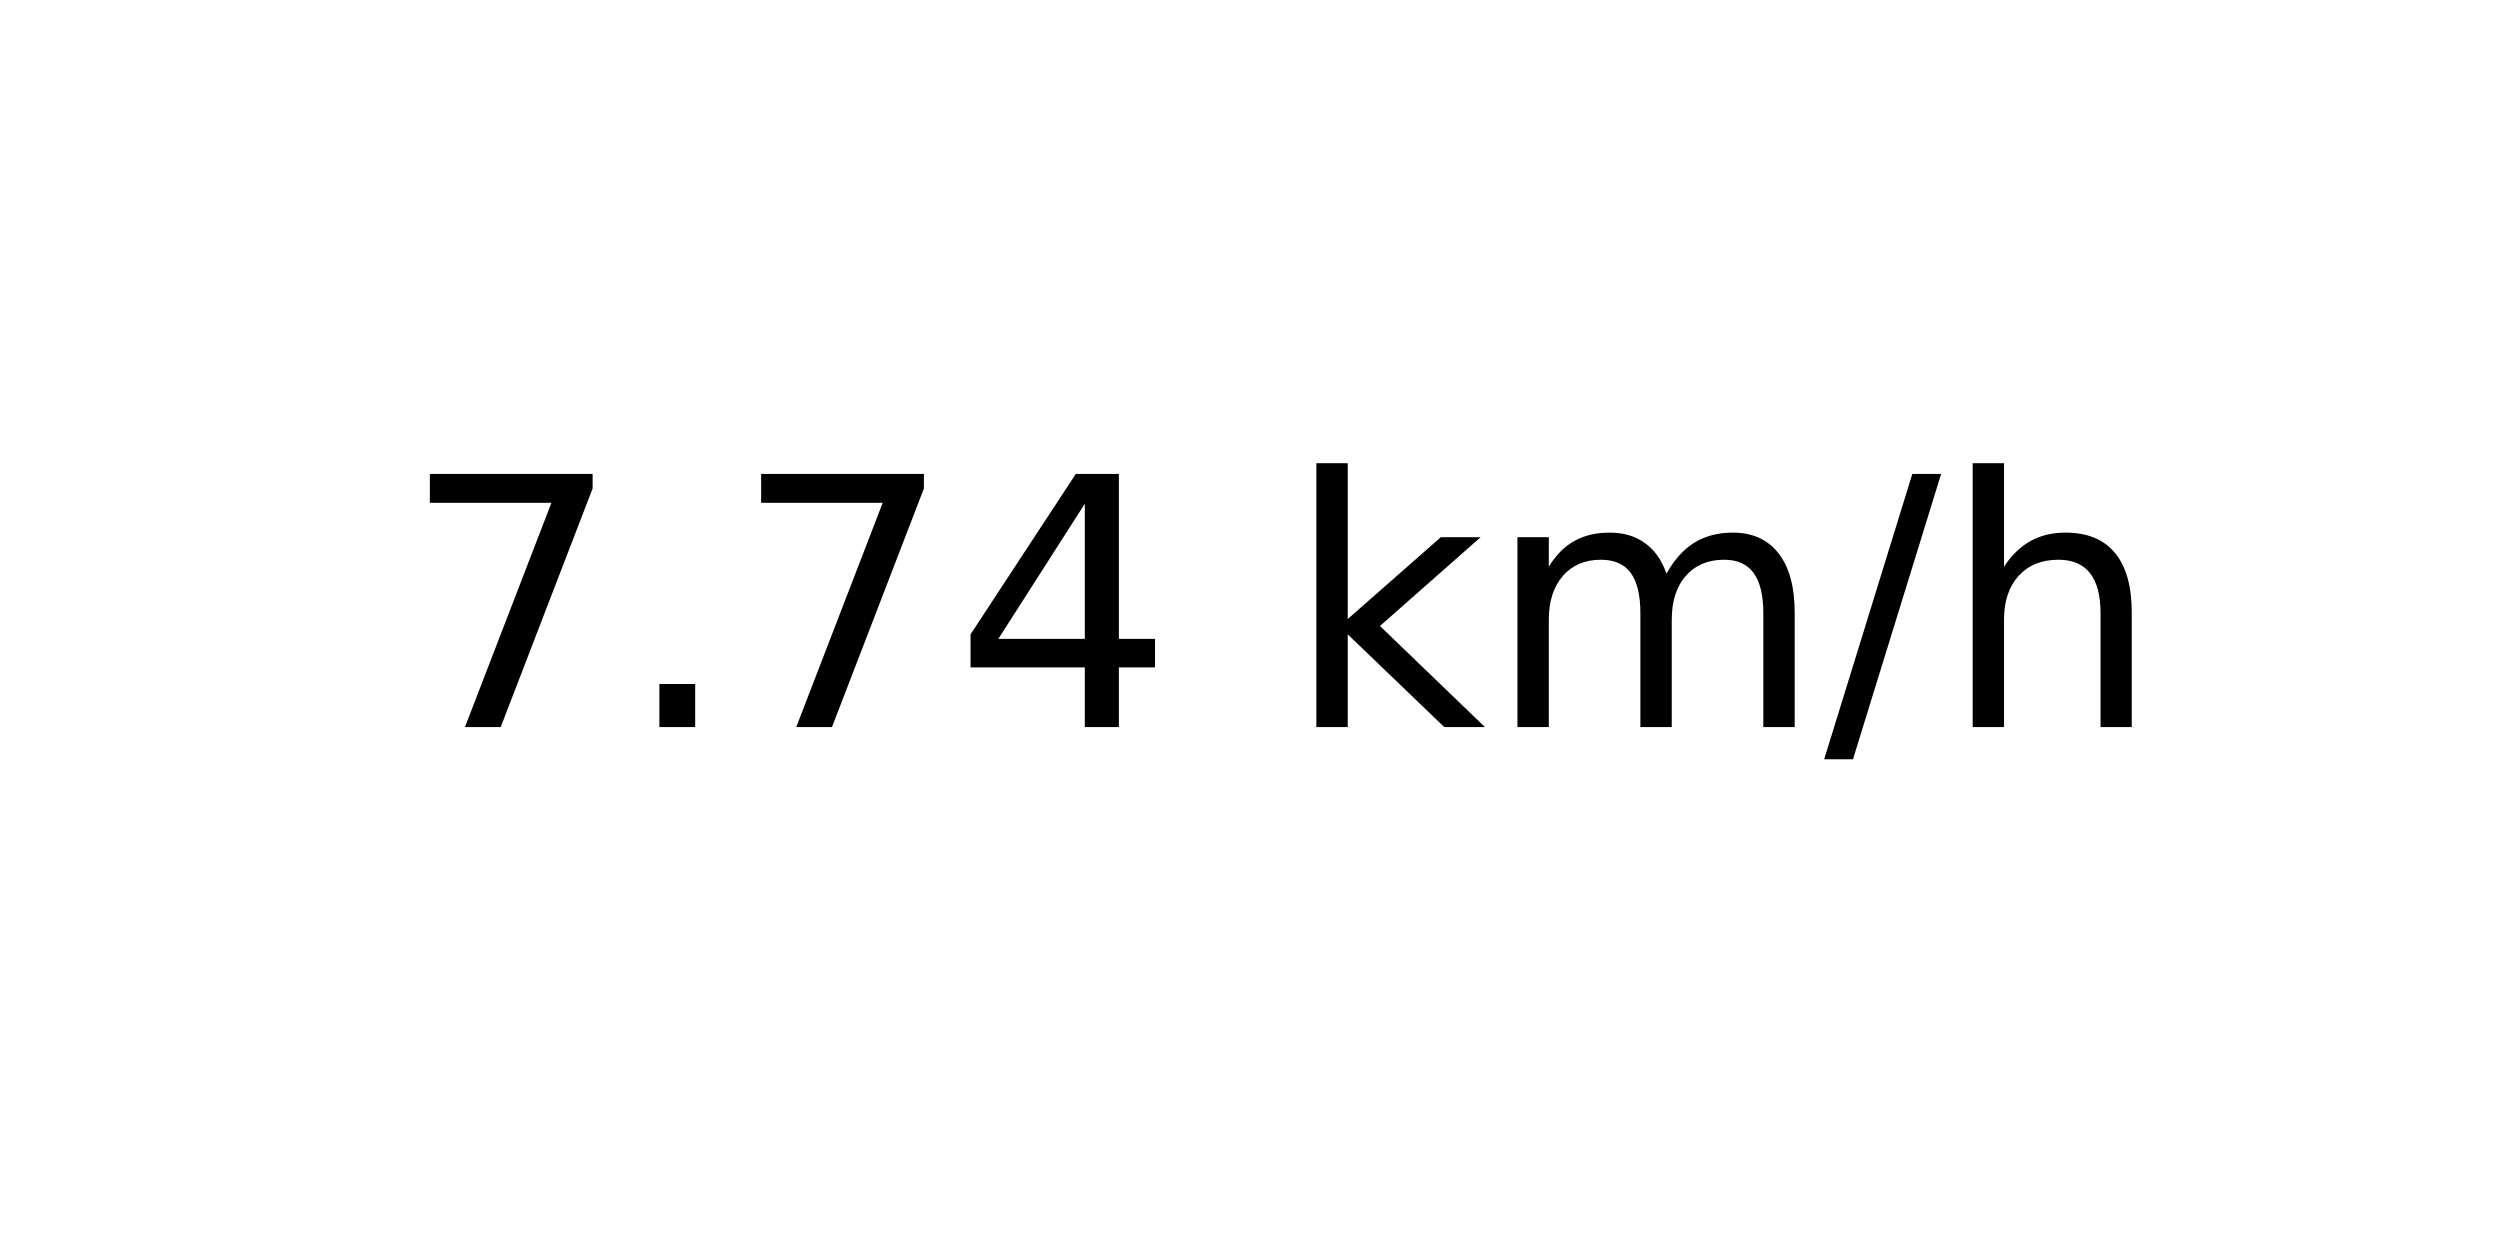
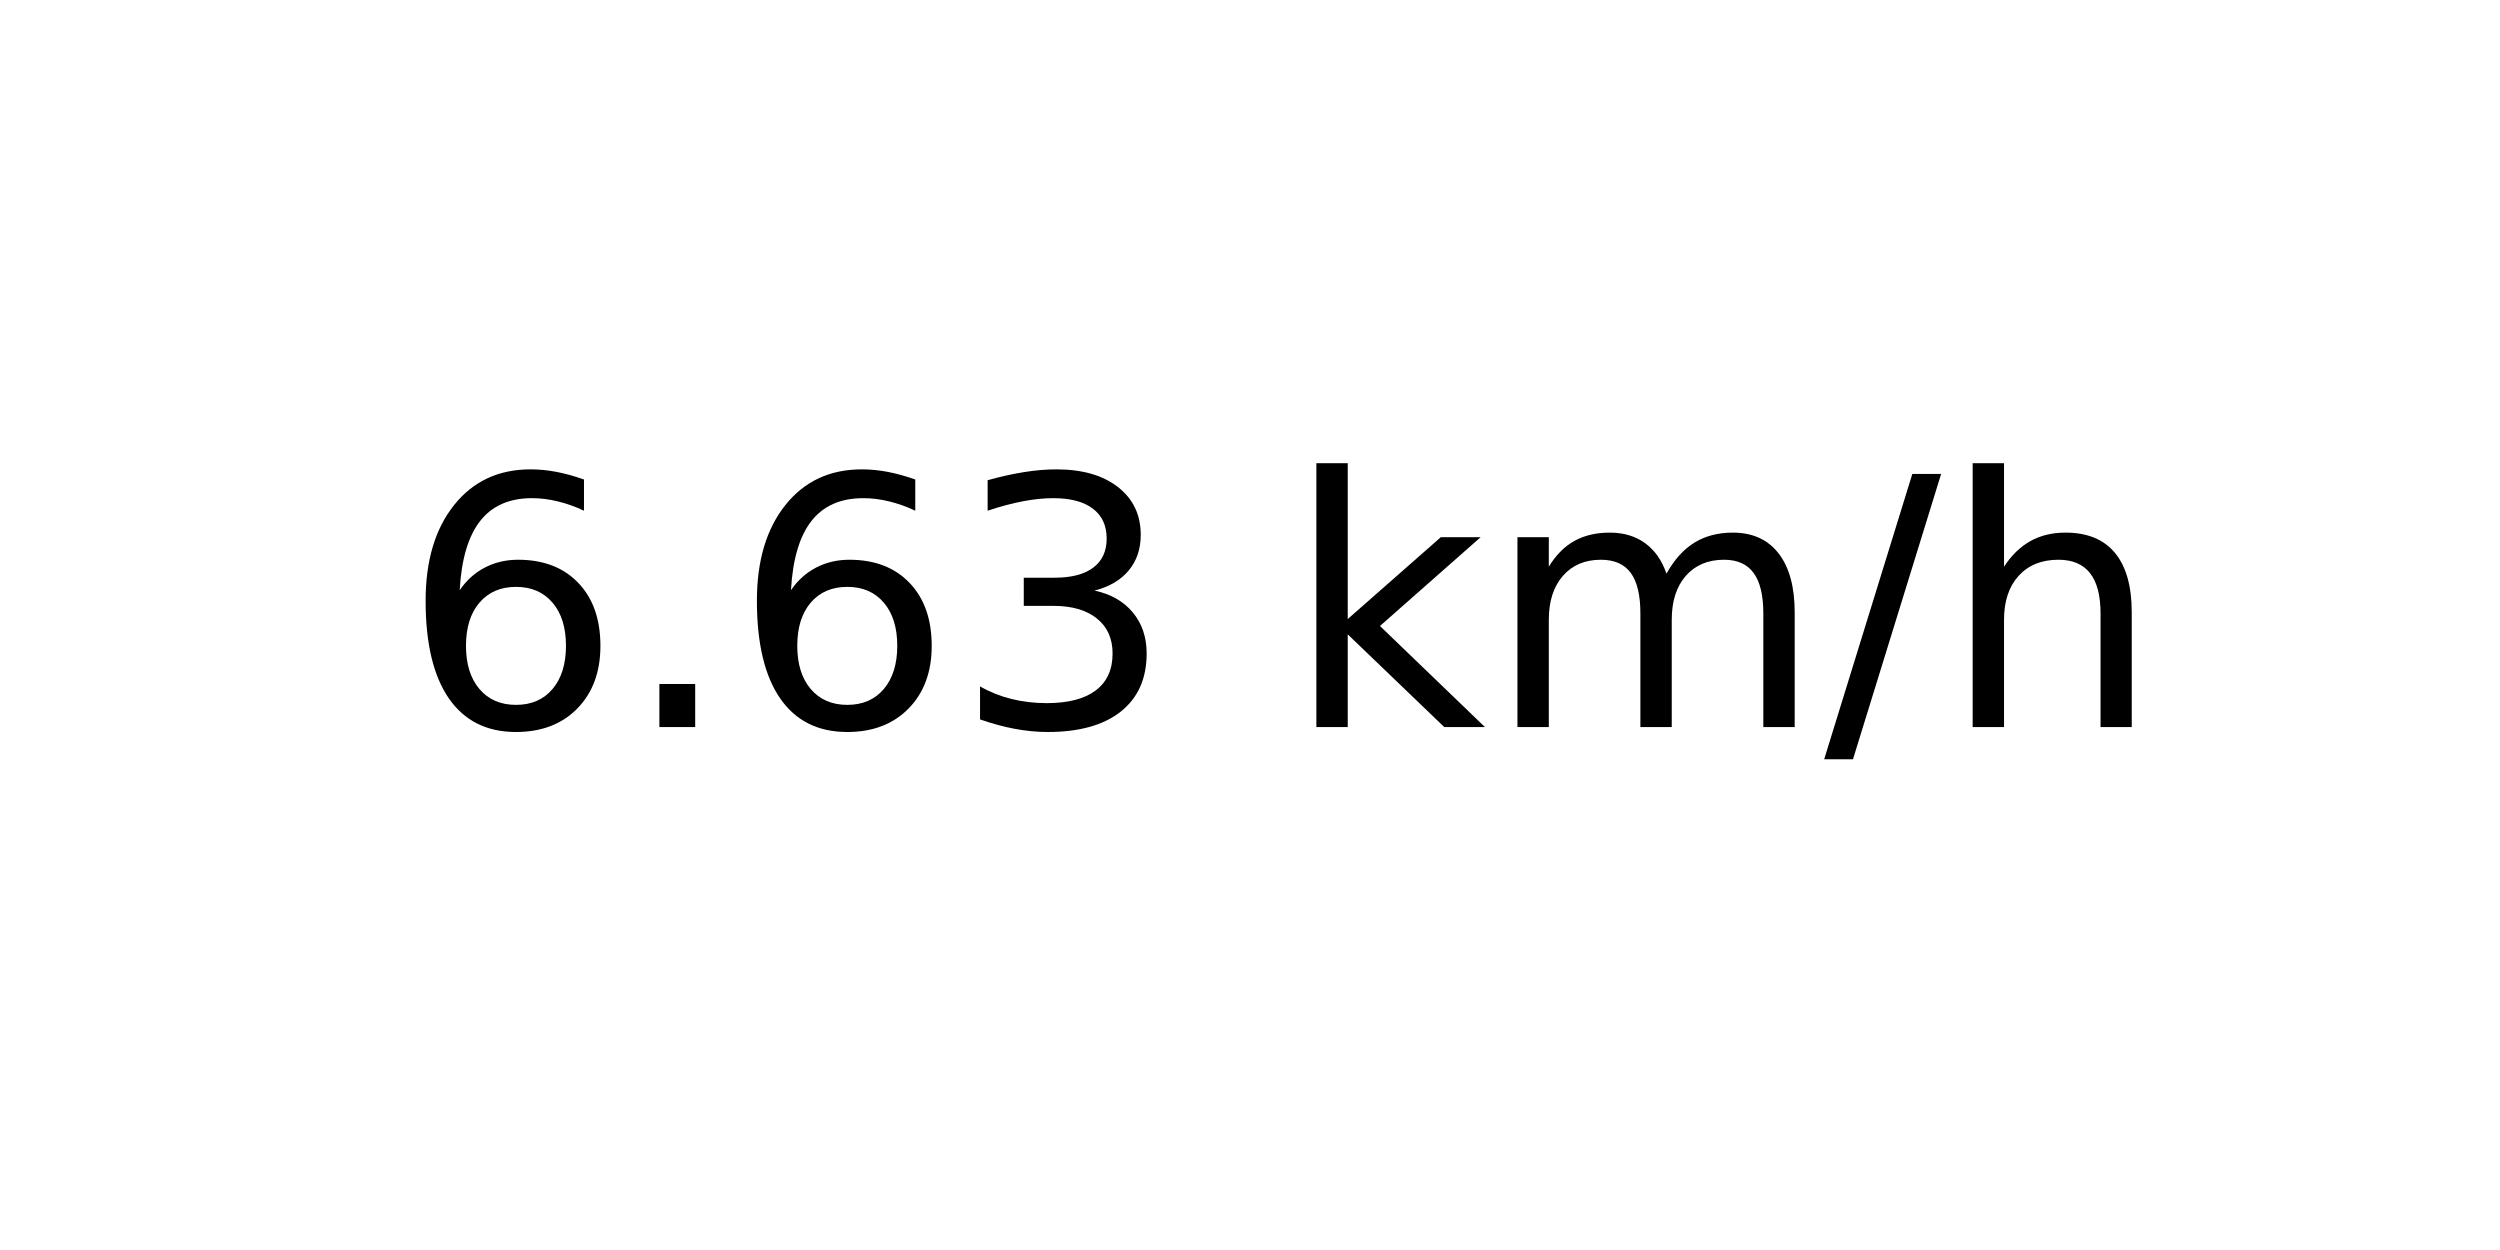
<svg xmlns="http://www.w3.org/2000/svg" xmlns:xlink="http://www.w3.org/1999/xlink" width="72pt" height="36pt" viewBox="0 0 72 36" version="1.1">
  <defs>
    <style type="text/css">*{stroke-linejoin: round; stroke-linecap: butt}</style>
  </defs>
  <g id="figure_1">
    <g id="axes_1">
      <g id="text_1">
        <g transform="translate(11.55937 20.93937) scale(0.1 -0.1)">
          <defs>
-             <path id="DejaVuSans-37" d="M 525 4666  L 3525 4666  L 3525 4397  L 1831 0  L 1172 0  L 2766 4134  L 525 4134  L 525 4666  z " transform="scale(0.015625)" />
+             <path id="DejaVuSans-36" d="M 2113 2584  Q 1688 2584 1439 2293  Q 1191 2003 1191 1497  Q 1191 994 1439 701  Q 1688 409 2113 409  Q 2538 409 2786 701  Q 3034 994 3034 1497  Q 3034 2003 2786 2293  Q 2538 2584 2113 2584  z M 3366 4563  L 3366 3988  Q 3128 4100 2886 4159  Q 2644 4219 2406 4219  Q 1781 4219 1451 3797  Q 1122 3375 1075 2522  Q 1259 2794 1537 2939  Q 1816 3084 2150 3084  Q 2853 3084 3261 2657  Q 3669 2231 3669 1497  Q 3669 778 3244 343  Q 2819 -91 2113 -91  Q 1303 -91 875 529  Q 447 1150 447 2328  Q 447 3434 972 4092  Q 1497 4750 2381 4750  Q 2619 4750 2861 4703  Q 3103 4656 3366 4563  z " transform="scale(0.015625)" />
            <path id="DejaVuSans-2e" d="M 684 794  L 1344 794  L 1344 0  L 684 0  L 684 794  z " transform="scale(0.015625)" />
-             <path id="DejaVuSans-34" d="M 2419 4116  L 825 1625  L 2419 1625  L 2419 4116  z M 2253 4666  L 3047 4666  L 3047 1625  L 3713 1625  L 3713 1100  L 3047 1100  L 3047 0  L 2419 0  L 2419 1100  L 313 1100  L 313 1709  L 2253 4666  z " transform="scale(0.015625)" />
+             <path id="DejaVuSans-33" d="M 2597 2516  Q 3050 2419 3304 2112  Q 3559 1806 3559 1356  Q 3559 666 3084 287  Q 2609 -91 1734 -91  Q 1441 -91 1130 -33  Q 819 25 488 141  L 488 750  Q 750 597 1062 519  Q 1375 441 1716 441  Q 2309 441 2620 675  Q 2931 909 2931 1356  Q 2931 1769 2642 2001  Q 2353 2234 1838 2234  L 1294 2234  L 1294 2753  L 1863 2753  Q 2328 2753 2575 2939  Q 2822 3125 2822 3475  Q 2822 3834 2567 4026  Q 2313 4219 1838 4219  Q 1578 4219 1281 4162  Q 984 4106 628 3988  L 628 4550  Q 988 4650 1302 4700  Q 1616 4750 1894 4750  Q 2613 4750 3031 4423  Q 3450 4097 3450 3541  Q 3450 3153 3228 2886  Q 3006 2619 2597 2516  z " transform="scale(0.015625)" />
            <path id="DejaVuSans-20" transform="scale(0.015625)" />
            <path id="DejaVuSans-6b" d="M 581 4863  L 1159 4863  L 1159 1991  L 2875 3500  L 3609 3500  L 1753 1863  L 3688 0  L 2938 0  L 1159 1709  L 1159 0  L 581 0  L 581 4863  z " transform="scale(0.015625)" />
            <path id="DejaVuSans-6d" d="M 3328 2828  Q 3544 3216 3844 3400  Q 4144 3584 4550 3584  Q 5097 3584 5394 3201  Q 5691 2819 5691 2113  L 5691 0  L 5113 0  L 5113 2094  Q 5113 2597 4934 2840  Q 4756 3084 4391 3084  Q 3944 3084 3684 2787  Q 3425 2491 3425 1978  L 3425 0  L 2847 0  L 2847 2094  Q 2847 2600 2669 2842  Q 2491 3084 2119 3084  Q 1678 3084 1418 2786  Q 1159 2488 1159 1978  L 1159 0  L 581 0  L 581 3500  L 1159 3500  L 1159 2956  Q 1356 3278 1631 3431  Q 1906 3584 2284 3584  Q 2666 3584 2933 3390  Q 3200 3197 3328 2828  z " transform="scale(0.015625)" />
            <path id="DejaVuSans-2f" d="M 1625 4666  L 2156 4666  L 531 -594  L 0 -594  L 1625 4666  z " transform="scale(0.015625)" />
            <path id="DejaVuSans-68" d="M 3513 2113  L 3513 0  L 2938 0  L 2938 2094  Q 2938 2591 2744 2837  Q 2550 3084 2163 3084  Q 1697 3084 1428 2787  Q 1159 2491 1159 1978  L 1159 0  L 581 0  L 581 4863  L 1159 4863  L 1159 2956  Q 1366 3272 1645 3428  Q 1925 3584 2291 3584  Q 2894 3584 3203 3211  Q 3513 2838 3513 2113  z " transform="scale(0.015625)" />
          </defs>
-           <use xlink:href="#DejaVuSans-37" />
+           <use xlink:href="#DejaVuSans-36" />
          <use xlink:href="#DejaVuSans-2e" x="63.623" />
-           <use xlink:href="#DejaVuSans-37" x="95.41" />
-           <use xlink:href="#DejaVuSans-34" x="159.033" />
+           <use xlink:href="#DejaVuSans-36" x="95.41" />
+           <use xlink:href="#DejaVuSans-33" x="159.033" />
          <use xlink:href="#DejaVuSans-20" x="222.656" />
          <use xlink:href="#DejaVuSans-6b" x="254.443" />
          <use xlink:href="#DejaVuSans-6d" x="312.354" />
          <use xlink:href="#DejaVuSans-2f" x="409.766" />
          <use xlink:href="#DejaVuSans-68" x="443.457" />
        </g>
      </g>
    </g>
  </g>
</svg>
